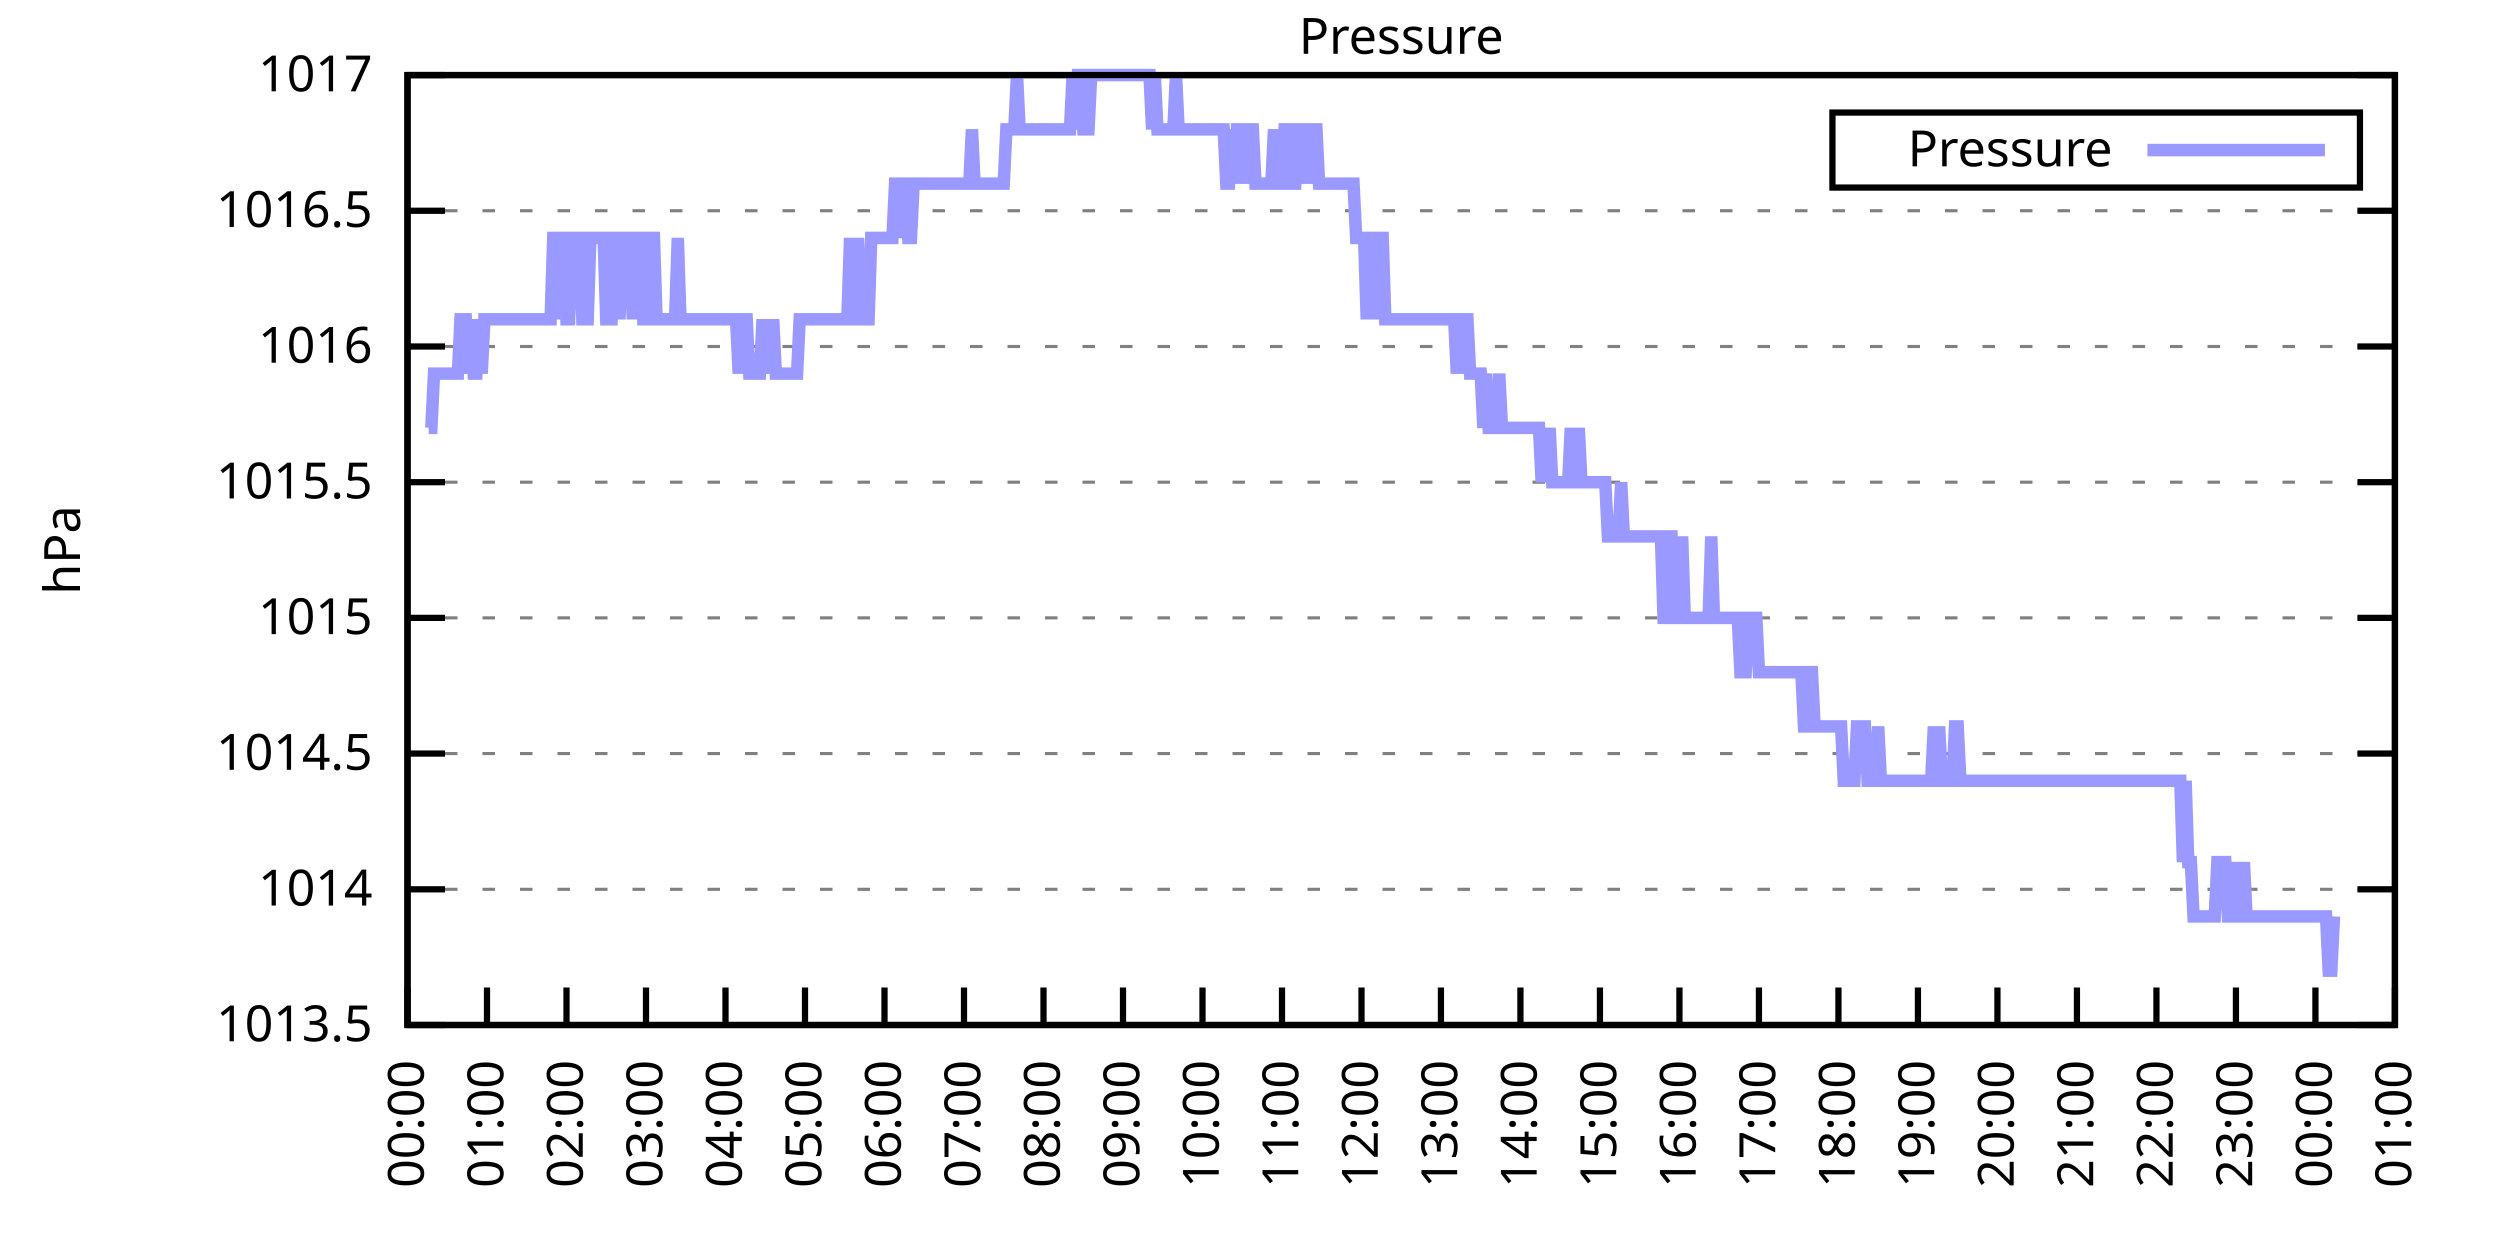
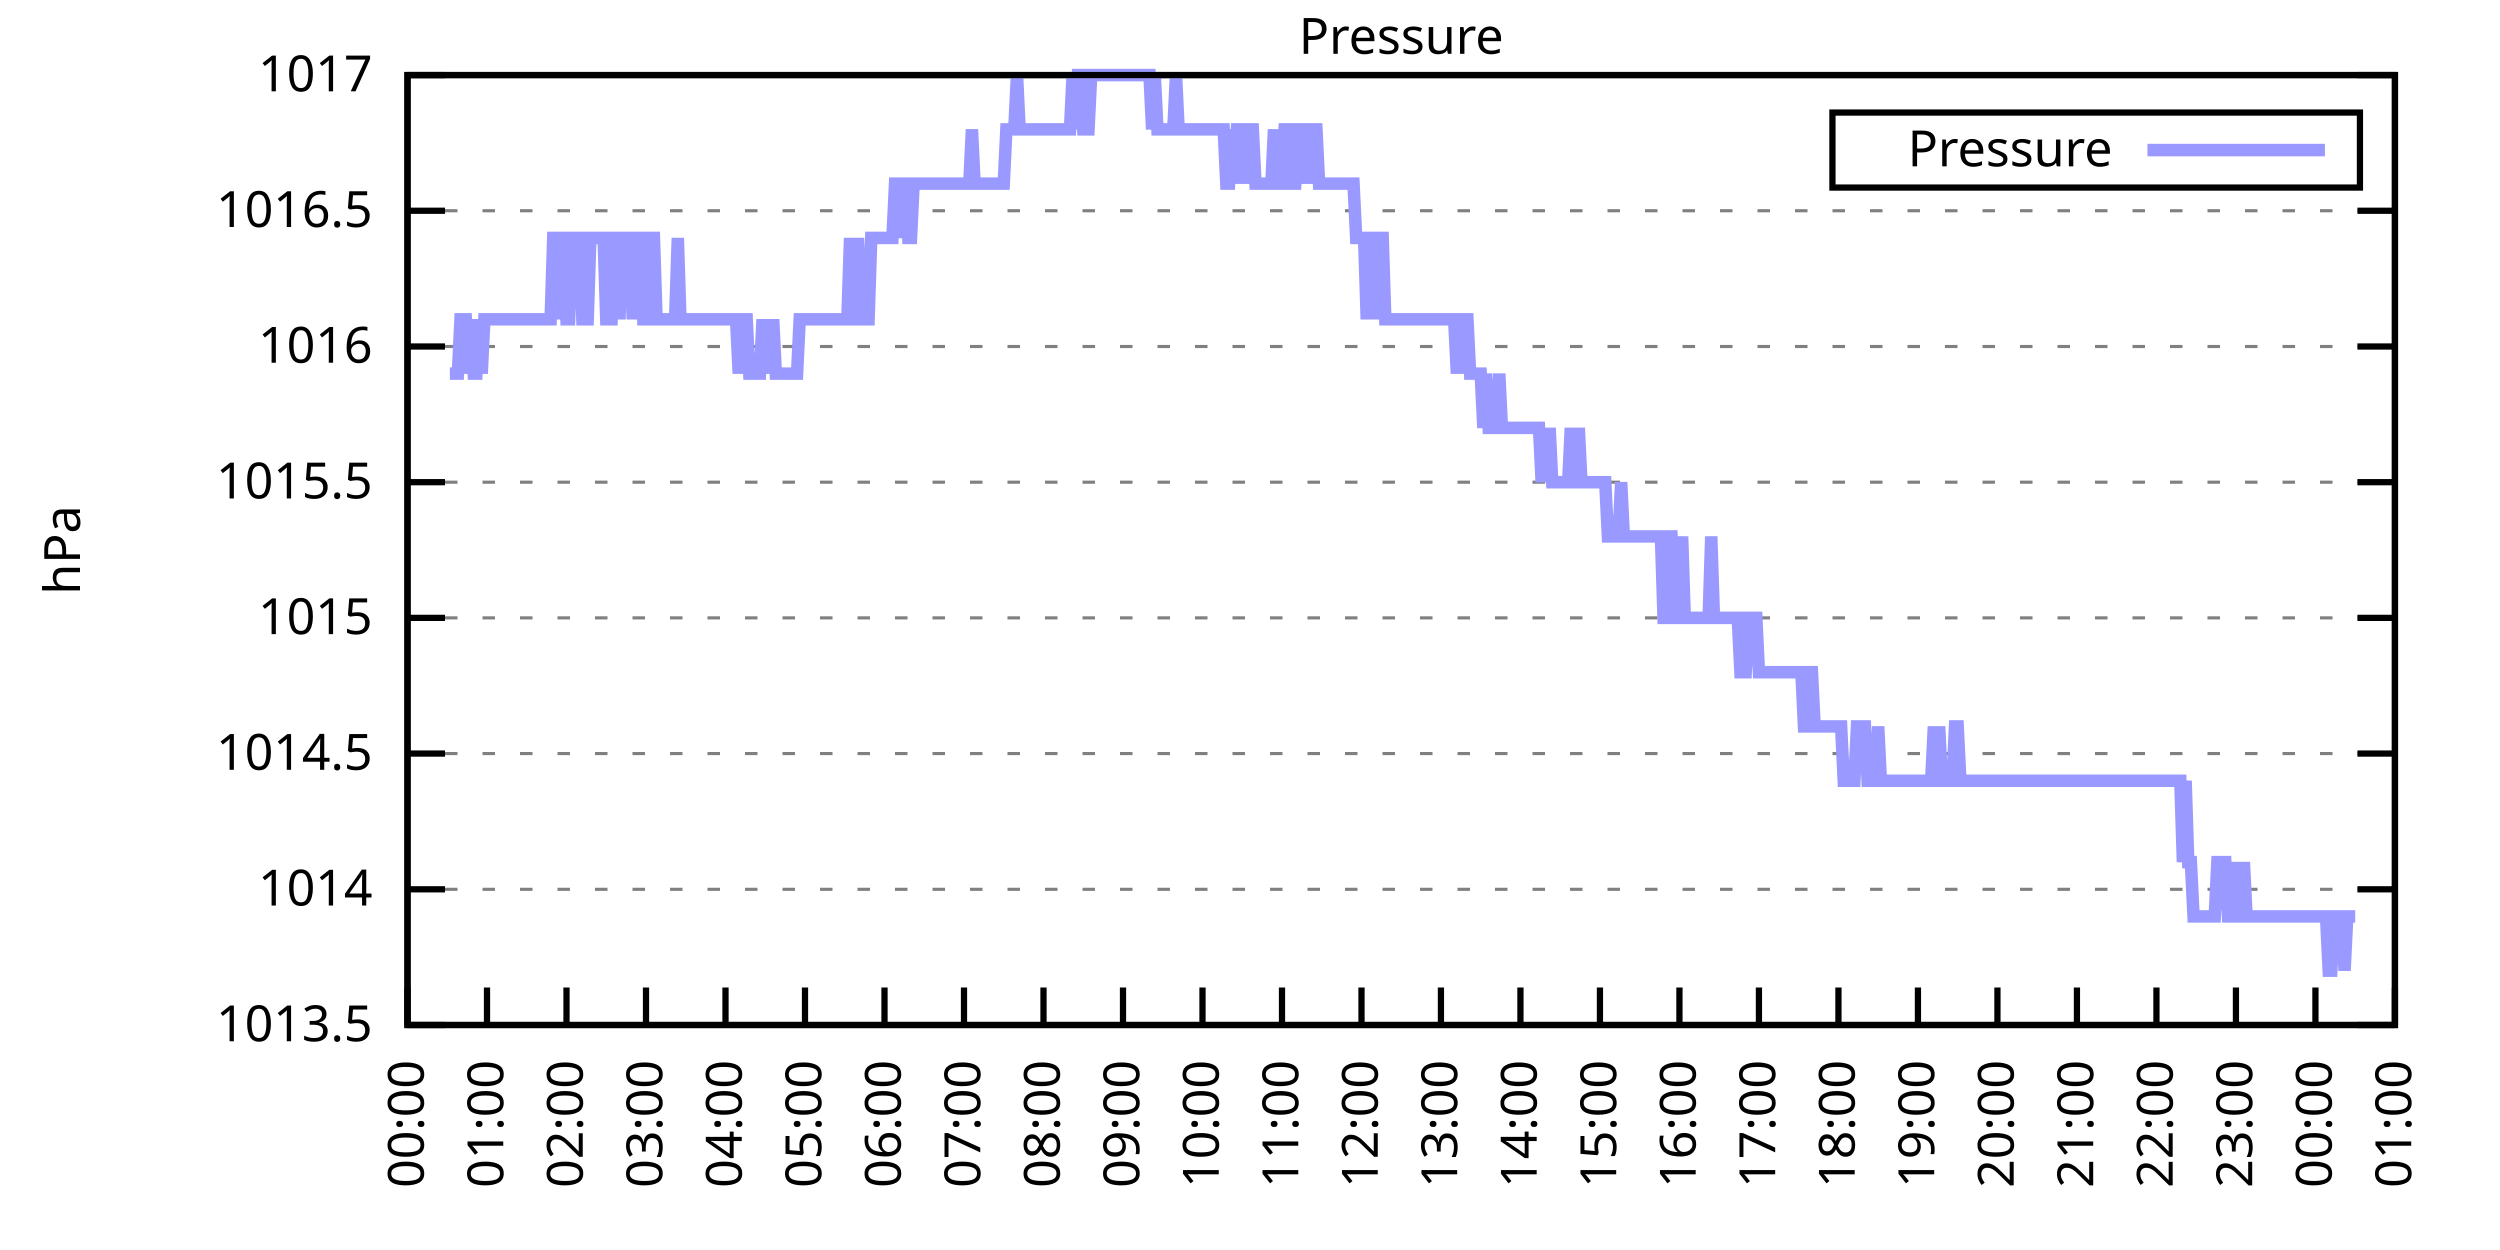
<svg xmlns="http://www.w3.org/2000/svg" xmlns:xlink="http://www.w3.org/1999/xlink" width="400" height="200" viewBox="0 0 400 200">
  <g id="gnuplot_canvas">
    <rect x="0" y="0" width="400" height="200" fill="none" />
    <defs>
      <circle id="gpDot" r="0.5" stroke-width="0.5" stroke="currentColor" />
      <path id="gpPt0" stroke-width="0.333" stroke="currentColor" d="M-1,0 h2 M0,-1 v2" />
      <path id="gpPt1" stroke-width="0.333" stroke="currentColor" d="M-1,-1 L1,1 M1,-1 L-1,1" />
      <path id="gpPt2" stroke-width="0.333" stroke="currentColor" d="M-1,0 L1,0 M0,-1 L0,1 M-1,-1 L1,1 M-1,1 L1,-1" />
      <rect id="gpPt3" stroke-width="0.333" stroke="currentColor" x="-1" y="-1" width="2" height="2" />
      <rect id="gpPt4" stroke-width="0.333" stroke="currentColor" fill="currentColor" x="-1" y="-1" width="2" height="2" />
      <circle id="gpPt5" stroke-width="0.333" stroke="currentColor" cx="0" cy="0" r="1" />
      <use xlink:href="#gpPt5" id="gpPt6" fill="currentColor" stroke="none" />
      <path id="gpPt7" stroke-width="0.333" stroke="currentColor" d="M0,-1.33 L-1.33,0.67 L1.33,0.67 z" />
      <use xlink:href="#gpPt7" id="gpPt8" fill="currentColor" stroke="none" />
      <use xlink:href="#gpPt7" id="gpPt9" stroke="currentColor" transform="rotate(180)" />
      <use xlink:href="#gpPt9" id="gpPt10" fill="currentColor" stroke="none" />
      <use xlink:href="#gpPt3" id="gpPt11" stroke="currentColor" transform="rotate(45)" />
      <use xlink:href="#gpPt11" id="gpPt12" fill="currentColor" stroke="none" />
      <path id="gpPt13" stroke-width="0.333" stroke="currentColor" d="M0,1.330 L1.265,0.411 L0.782,-1.067 L-0.782,-1.076 L-1.265,0.411 z" />
      <use xlink:href="#gpPt13" id="gpPt14" fill="currentColor" stroke="none" />
      <filter id="textbox" filterUnits="objectBoundingBox" x="0" y="0" height="1" width="1">
        <feFlood flood-color="white" flood-opacity="1" result="bgnd" />
        <feComposite in="SourceGraphic" in2="bgnd" operator="atop" />
      </filter>
      <filter id="greybox" filterUnits="objectBoundingBox" x="0" y="0" height="1" width="1">
        <feFlood flood-color="lightgrey" flood-opacity="1" result="grey" />
        <feComposite in="SourceGraphic" in2="grey" operator="atop" />
      </filter>
    </defs>
    <g fill="none" color="white" stroke="currentColor" stroke-width="1.00" stroke-linecap="butt" stroke-linejoin="miter">
</g>
    <g fill="none" color="black" stroke="currentColor" stroke-width="1.00" stroke-linecap="butt" stroke-linejoin="miter">
      <g stroke="none" shape-rendering="crispEdges">
        <polygon fill="rgb(255, 255, 255)" points="65.20,164.00 383.18,164.00 383.18,12.02 65.20,12.02 " />
      </g>
    </g>
    <g fill="none" color="black" stroke="currentColor" stroke-width="1.00" stroke-linecap="butt" stroke-linejoin="miter">
</g>
    <g fill="none" color="black" stroke="black" stroke-width="0.50" stroke-linecap="butt" stroke-linejoin="miter">
</g>
    <g fill="none" color="gray" stroke="currentColor" stroke-width="0.50" stroke-linecap="butt" stroke-linejoin="miter">
      <path stroke="gray" stroke-dasharray="2,4" class="gridline" d="M65.20,164.00 L383.19,164.00  " />
    </g>
    <g fill="none" color="gray" stroke="gray" stroke-width="1.00" stroke-linecap="butt" stroke-linejoin="miter">
</g>
    <g fill="none" color="black" stroke="currentColor" stroke-width="1.00" stroke-linecap="butt" stroke-linejoin="miter">
      <path stroke="black" d="M65.20,164.00 L71.20,164.00 M383.19,164.00 L377.19,164.00  " />
      <g transform="translate(59.60,166.60)" stroke="none" fill="black" font-family="Sans" font-size="8.00" text-anchor="end">
        <text>
          <tspan font-family="Sans"> 1013.5</tspan>
        </text>
      </g>
    </g>
    <g fill="none" color="black" stroke="currentColor" stroke-width="1.00" stroke-linecap="butt" stroke-linejoin="miter">
</g>
    <g fill="none" color="black" stroke="black" stroke-width="0.50" stroke-linecap="butt" stroke-linejoin="miter">
</g>
    <g fill="none" color="gray" stroke="currentColor" stroke-width="0.50" stroke-linecap="butt" stroke-linejoin="miter">
      <path stroke="gray" stroke-dasharray="2,4" class="gridline" d="M65.20,142.29 L383.19,142.29  " />
    </g>
    <g fill="none" color="gray" stroke="gray" stroke-width="1.00" stroke-linecap="butt" stroke-linejoin="miter">
</g>
    <g fill="none" color="black" stroke="currentColor" stroke-width="1.00" stroke-linecap="butt" stroke-linejoin="miter">
      <path stroke="black" d="M65.20,142.29 L71.20,142.29 M383.19,142.29 L377.19,142.29  " />
      <g transform="translate(59.60,144.89)" stroke="none" fill="black" font-family="Sans" font-size="8.00" text-anchor="end">
        <text>
          <tspan font-family="Sans"> 1014</tspan>
        </text>
      </g>
    </g>
    <g fill="none" color="black" stroke="currentColor" stroke-width="1.00" stroke-linecap="butt" stroke-linejoin="miter">
</g>
    <g fill="none" color="black" stroke="black" stroke-width="0.50" stroke-linecap="butt" stroke-linejoin="miter">
</g>
    <g fill="none" color="gray" stroke="currentColor" stroke-width="0.50" stroke-linecap="butt" stroke-linejoin="miter">
      <path stroke="gray" stroke-dasharray="2,4" class="gridline" d="M65.20,120.57 L383.19,120.57  " />
    </g>
    <g fill="none" color="gray" stroke="gray" stroke-width="1.00" stroke-linecap="butt" stroke-linejoin="miter">
</g>
    <g fill="none" color="black" stroke="currentColor" stroke-width="1.00" stroke-linecap="butt" stroke-linejoin="miter">
      <path stroke="black" d="M65.20,120.57 L71.20,120.57 M383.19,120.57 L377.19,120.57  " />
      <g transform="translate(59.60,123.17)" stroke="none" fill="black" font-family="Sans" font-size="8.00" text-anchor="end">
        <text>
          <tspan font-family="Sans"> 1014.5</tspan>
        </text>
      </g>
    </g>
    <g fill="none" color="black" stroke="currentColor" stroke-width="1.00" stroke-linecap="butt" stroke-linejoin="miter">
</g>
    <g fill="none" color="black" stroke="black" stroke-width="0.50" stroke-linecap="butt" stroke-linejoin="miter">
</g>
    <g fill="none" color="gray" stroke="currentColor" stroke-width="0.50" stroke-linecap="butt" stroke-linejoin="miter">
      <path stroke="gray" stroke-dasharray="2,4" class="gridline" d="M65.20,98.86 L383.19,98.86  " />
    </g>
    <g fill="none" color="gray" stroke="gray" stroke-width="1.00" stroke-linecap="butt" stroke-linejoin="miter">
</g>
    <g fill="none" color="black" stroke="currentColor" stroke-width="1.00" stroke-linecap="butt" stroke-linejoin="miter">
      <path stroke="black" d="M65.20,98.86 L71.20,98.86 M383.19,98.86 L377.19,98.86  " />
      <g transform="translate(59.60,101.46)" stroke="none" fill="black" font-family="Sans" font-size="8.00" text-anchor="end">
        <text>
          <tspan font-family="Sans"> 1015</tspan>
        </text>
      </g>
    </g>
    <g fill="none" color="black" stroke="currentColor" stroke-width="1.00" stroke-linecap="butt" stroke-linejoin="miter">
</g>
    <g fill="none" color="black" stroke="black" stroke-width="0.50" stroke-linecap="butt" stroke-linejoin="miter">
</g>
    <g fill="none" color="gray" stroke="currentColor" stroke-width="0.50" stroke-linecap="butt" stroke-linejoin="miter">
      <path stroke="gray" stroke-dasharray="2,4" class="gridline" d="M65.20,77.15 L383.19,77.15  " />
    </g>
    <g fill="none" color="gray" stroke="gray" stroke-width="1.00" stroke-linecap="butt" stroke-linejoin="miter">
</g>
    <g fill="none" color="black" stroke="currentColor" stroke-width="1.00" stroke-linecap="butt" stroke-linejoin="miter">
      <path stroke="black" d="M65.20,77.15 L71.20,77.15 M383.19,77.15 L377.19,77.15  " />
      <g transform="translate(59.60,79.75)" stroke="none" fill="black" font-family="Sans" font-size="8.00" text-anchor="end">
        <text>
          <tspan font-family="Sans"> 1015.5</tspan>
        </text>
      </g>
    </g>
    <g fill="none" color="black" stroke="currentColor" stroke-width="1.00" stroke-linecap="butt" stroke-linejoin="miter">
</g>
    <g fill="none" color="black" stroke="black" stroke-width="0.50" stroke-linecap="butt" stroke-linejoin="miter">
</g>
    <g fill="none" color="gray" stroke="currentColor" stroke-width="0.50" stroke-linecap="butt" stroke-linejoin="miter">
      <path stroke="gray" stroke-dasharray="2,4" class="gridline" d="M65.20,55.44 L383.19,55.44  " />
    </g>
    <g fill="none" color="gray" stroke="gray" stroke-width="1.00" stroke-linecap="butt" stroke-linejoin="miter">
</g>
    <g fill="none" color="black" stroke="currentColor" stroke-width="1.00" stroke-linecap="butt" stroke-linejoin="miter">
      <path stroke="black" d="M65.20,55.44 L71.20,55.44 M383.19,55.44 L377.19,55.44  " />
      <g transform="translate(59.60,58.04)" stroke="none" fill="black" font-family="Sans" font-size="8.00" text-anchor="end">
        <text>
          <tspan font-family="Sans"> 1016</tspan>
        </text>
      </g>
    </g>
    <g fill="none" color="black" stroke="currentColor" stroke-width="1.00" stroke-linecap="butt" stroke-linejoin="miter">
</g>
    <g fill="none" color="black" stroke="black" stroke-width="0.50" stroke-linecap="butt" stroke-linejoin="miter">
</g>
    <g fill="none" color="gray" stroke="currentColor" stroke-width="0.50" stroke-linecap="butt" stroke-linejoin="miter">
      <path stroke="gray" stroke-dasharray="2,4" class="gridline" d="M65.20,33.72 L383.19,33.72  " />
    </g>
    <g fill="none" color="gray" stroke="gray" stroke-width="1.00" stroke-linecap="butt" stroke-linejoin="miter">
</g>
    <g fill="none" color="black" stroke="currentColor" stroke-width="1.00" stroke-linecap="butt" stroke-linejoin="miter">
      <path stroke="black" d="M65.20,33.72 L71.20,33.72 M383.19,33.72 L377.19,33.72  " />
      <g transform="translate(59.60,36.32)" stroke="none" fill="black" font-family="Sans" font-size="8.00" text-anchor="end">
        <text>
          <tspan font-family="Sans"> 1016.5</tspan>
        </text>
      </g>
    </g>
    <g fill="none" color="black" stroke="currentColor" stroke-width="1.00" stroke-linecap="butt" stroke-linejoin="miter">
</g>
    <g fill="none" color="black" stroke="black" stroke-width="0.50" stroke-linecap="butt" stroke-linejoin="miter">
</g>
    <g fill="none" color="gray" stroke="currentColor" stroke-width="0.50" stroke-linecap="butt" stroke-linejoin="miter">
      <path stroke="gray" stroke-dasharray="2,4" class="gridline" d="M65.20,12.01 L383.19,12.01  " />
    </g>
    <g fill="none" color="gray" stroke="gray" stroke-width="1.00" stroke-linecap="butt" stroke-linejoin="miter">
</g>
    <g fill="none" color="black" stroke="currentColor" stroke-width="1.00" stroke-linecap="butt" stroke-linejoin="miter">
      <path stroke="black" d="M65.20,12.01 L71.20,12.01 M383.19,12.01 L377.19,12.01  " />
      <g transform="translate(59.60,14.61)" stroke="none" fill="black" font-family="Sans" font-size="8.00" text-anchor="end">
        <text>
          <tspan font-family="Sans"> 1017</tspan>
        </text>
      </g>
    </g>
    <g fill="none" color="black" stroke="currentColor" stroke-width="1.00" stroke-linecap="butt" stroke-linejoin="miter">
      <path stroke="black" d="M65.20,164.00 L65.20,158.00  " />
      <g transform="translate(67.80,169.60) rotate(270.00)" stroke="none" fill="black" font-family="Sans" font-size="8.00" text-anchor="end">
        <text>
          <tspan font-family="Sans">00:00</tspan>
        </text>
      </g>
    </g>
    <g fill="none" color="black" stroke="currentColor" stroke-width="1.00" stroke-linecap="butt" stroke-linejoin="miter">
      <path stroke="black" d="M77.92,164.00 L77.92,158.00  " />
      <g transform="translate(80.52,169.60) rotate(270.00)" stroke="none" fill="black" font-family="Sans" font-size="8.00" text-anchor="end">
        <text>
          <tspan font-family="Sans">01:00</tspan>
        </text>
      </g>
    </g>
    <g fill="none" color="black" stroke="currentColor" stroke-width="1.00" stroke-linecap="butt" stroke-linejoin="miter">
      <path stroke="black" d="M90.64,164.00 L90.64,158.00  " />
      <g transform="translate(93.24,169.60) rotate(270.00)" stroke="none" fill="black" font-family="Sans" font-size="8.00" text-anchor="end">
        <text>
          <tspan font-family="Sans">02:00</tspan>
        </text>
      </g>
    </g>
    <g fill="none" color="black" stroke="currentColor" stroke-width="1.00" stroke-linecap="butt" stroke-linejoin="miter">
      <path stroke="black" d="M103.36,164.00 L103.36,158.00  " />
      <g transform="translate(105.96,169.60) rotate(270.00)" stroke="none" fill="black" font-family="Sans" font-size="8.00" text-anchor="end">
        <text>
          <tspan font-family="Sans">03:00</tspan>
        </text>
      </g>
    </g>
    <g fill="none" color="black" stroke="currentColor" stroke-width="1.00" stroke-linecap="butt" stroke-linejoin="miter">
      <path stroke="black" d="M116.08,164.00 L116.08,158.00  " />
      <g transform="translate(118.68,169.60) rotate(270.00)" stroke="none" fill="black" font-family="Sans" font-size="8.00" text-anchor="end">
        <text>
          <tspan font-family="Sans">04:00</tspan>
        </text>
      </g>
    </g>
    <g fill="none" color="black" stroke="currentColor" stroke-width="1.00" stroke-linecap="butt" stroke-linejoin="miter">
      <path stroke="black" d="M128.80,164.00 L128.80,158.00  " />
      <g transform="translate(131.40,169.60) rotate(270.00)" stroke="none" fill="black" font-family="Sans" font-size="8.00" text-anchor="end">
        <text>
          <tspan font-family="Sans">05:00</tspan>
        </text>
      </g>
    </g>
    <g fill="none" color="black" stroke="currentColor" stroke-width="1.00" stroke-linecap="butt" stroke-linejoin="miter">
      <path stroke="black" d="M141.52,164.00 L141.52,158.00  " />
      <g transform="translate(144.12,169.60) rotate(270.00)" stroke="none" fill="black" font-family="Sans" font-size="8.00" text-anchor="end">
        <text>
          <tspan font-family="Sans">06:00</tspan>
        </text>
      </g>
    </g>
    <g fill="none" color="black" stroke="currentColor" stroke-width="1.00" stroke-linecap="butt" stroke-linejoin="miter">
      <path stroke="black" d="M154.24,164.00 L154.24,158.00  " />
      <g transform="translate(156.84,169.60) rotate(270.00)" stroke="none" fill="black" font-family="Sans" font-size="8.00" text-anchor="end">
        <text>
          <tspan font-family="Sans">07:00</tspan>
        </text>
      </g>
    </g>
    <g fill="none" color="black" stroke="currentColor" stroke-width="1.00" stroke-linecap="butt" stroke-linejoin="miter">
      <path stroke="black" d="M166.96,164.00 L166.96,158.00  " />
      <g transform="translate(169.56,169.60) rotate(270.00)" stroke="none" fill="black" font-family="Sans" font-size="8.00" text-anchor="end">
        <text>
          <tspan font-family="Sans">08:00</tspan>
        </text>
      </g>
    </g>
    <g fill="none" color="black" stroke="currentColor" stroke-width="1.00" stroke-linecap="butt" stroke-linejoin="miter">
      <path stroke="black" d="M179.68,164.00 L179.68,158.00  " />
      <g transform="translate(182.28,169.60) rotate(270.00)" stroke="none" fill="black" font-family="Sans" font-size="8.00" text-anchor="end">
        <text>
          <tspan font-family="Sans">09:00</tspan>
        </text>
      </g>
    </g>
    <g fill="none" color="black" stroke="currentColor" stroke-width="1.00" stroke-linecap="butt" stroke-linejoin="miter">
      <path stroke="black" d="M192.40,164.00 L192.40,158.00  " />
      <g transform="translate(195.00,169.60) rotate(270.00)" stroke="none" fill="black" font-family="Sans" font-size="8.00" text-anchor="end">
        <text>
          <tspan font-family="Sans">10:00</tspan>
        </text>
      </g>
    </g>
    <g fill="none" color="black" stroke="currentColor" stroke-width="1.00" stroke-linecap="butt" stroke-linejoin="miter">
      <path stroke="black" d="M205.12,164.00 L205.12,158.00  " />
      <g transform="translate(207.72,169.60) rotate(270.00)" stroke="none" fill="black" font-family="Sans" font-size="8.00" text-anchor="end">
        <text>
          <tspan font-family="Sans">11:00</tspan>
        </text>
      </g>
    </g>
    <g fill="none" color="black" stroke="currentColor" stroke-width="1.00" stroke-linecap="butt" stroke-linejoin="miter">
      <path stroke="black" d="M217.84,164.00 L217.84,158.00  " />
      <g transform="translate(220.44,169.60) rotate(270.00)" stroke="none" fill="black" font-family="Sans" font-size="8.00" text-anchor="end">
        <text>
          <tspan font-family="Sans">12:00</tspan>
        </text>
      </g>
    </g>
    <g fill="none" color="black" stroke="currentColor" stroke-width="1.00" stroke-linecap="butt" stroke-linejoin="miter">
      <path stroke="black" d="M230.55,164.00 L230.55,158.00  " />
      <g transform="translate(233.15,169.60) rotate(270.00)" stroke="none" fill="black" font-family="Sans" font-size="8.00" text-anchor="end">
        <text>
          <tspan font-family="Sans">13:00</tspan>
        </text>
      </g>
    </g>
    <g fill="none" color="black" stroke="currentColor" stroke-width="1.00" stroke-linecap="butt" stroke-linejoin="miter">
      <path stroke="black" d="M243.27,164.00 L243.27,158.00  " />
      <g transform="translate(245.87,169.60) rotate(270.00)" stroke="none" fill="black" font-family="Sans" font-size="8.00" text-anchor="end">
        <text>
          <tspan font-family="Sans">14:00</tspan>
        </text>
      </g>
    </g>
    <g fill="none" color="black" stroke="currentColor" stroke-width="1.00" stroke-linecap="butt" stroke-linejoin="miter">
      <path stroke="black" d="M255.99,164.00 L255.99,158.00  " />
      <g transform="translate(258.59,169.60) rotate(270.00)" stroke="none" fill="black" font-family="Sans" font-size="8.00" text-anchor="end">
        <text>
          <tspan font-family="Sans">15:00</tspan>
        </text>
      </g>
    </g>
    <g fill="none" color="black" stroke="currentColor" stroke-width="1.00" stroke-linecap="butt" stroke-linejoin="miter">
      <path stroke="black" d="M268.71,164.00 L268.71,158.00  " />
      <g transform="translate(271.31,169.60) rotate(270.00)" stroke="none" fill="black" font-family="Sans" font-size="8.00" text-anchor="end">
        <text>
          <tspan font-family="Sans">16:00</tspan>
        </text>
      </g>
    </g>
    <g fill="none" color="black" stroke="currentColor" stroke-width="1.00" stroke-linecap="butt" stroke-linejoin="miter">
      <path stroke="black" d="M281.43,164.00 L281.43,158.00  " />
      <g transform="translate(284.03,169.60) rotate(270.00)" stroke="none" fill="black" font-family="Sans" font-size="8.00" text-anchor="end">
        <text>
          <tspan font-family="Sans">17:00</tspan>
        </text>
      </g>
    </g>
    <g fill="none" color="black" stroke="currentColor" stroke-width="1.00" stroke-linecap="butt" stroke-linejoin="miter">
      <path stroke="black" d="M294.15,164.00 L294.15,158.00  " />
      <g transform="translate(296.75,169.60) rotate(270.00)" stroke="none" fill="black" font-family="Sans" font-size="8.00" text-anchor="end">
        <text>
          <tspan font-family="Sans">18:00</tspan>
        </text>
      </g>
    </g>
    <g fill="none" color="black" stroke="currentColor" stroke-width="1.00" stroke-linecap="butt" stroke-linejoin="miter">
      <path stroke="black" d="M306.87,164.00 L306.87,158.00  " />
      <g transform="translate(309.47,169.60) rotate(270.00)" stroke="none" fill="black" font-family="Sans" font-size="8.00" text-anchor="end">
        <text>
          <tspan font-family="Sans">19:00</tspan>
        </text>
      </g>
    </g>
    <g fill="none" color="black" stroke="currentColor" stroke-width="1.00" stroke-linecap="butt" stroke-linejoin="miter">
      <path stroke="black" d="M319.59,164.00 L319.59,158.00  " />
      <g transform="translate(322.19,169.60) rotate(270.00)" stroke="none" fill="black" font-family="Sans" font-size="8.00" text-anchor="end">
        <text>
          <tspan font-family="Sans">20:00</tspan>
        </text>
      </g>
    </g>
    <g fill="none" color="black" stroke="currentColor" stroke-width="1.00" stroke-linecap="butt" stroke-linejoin="miter">
      <path stroke="black" d="M332.31,164.00 L332.31,158.00  " />
      <g transform="translate(334.91,169.60) rotate(270.00)" stroke="none" fill="black" font-family="Sans" font-size="8.00" text-anchor="end">
        <text>
          <tspan font-family="Sans">21:00</tspan>
        </text>
      </g>
    </g>
    <g fill="none" color="black" stroke="currentColor" stroke-width="1.00" stroke-linecap="butt" stroke-linejoin="miter">
      <path stroke="black" d="M345.03,164.00 L345.03,158.00  " />
      <g transform="translate(347.63,169.60) rotate(270.00)" stroke="none" fill="black" font-family="Sans" font-size="8.00" text-anchor="end">
        <text>
          <tspan font-family="Sans">22:00</tspan>
        </text>
      </g>
    </g>
    <g fill="none" color="black" stroke="currentColor" stroke-width="1.00" stroke-linecap="butt" stroke-linejoin="miter">
      <path stroke="black" d="M357.75,164.00 L357.75,158.00  " />
      <g transform="translate(360.35,169.60) rotate(270.00)" stroke="none" fill="black" font-family="Sans" font-size="8.00" text-anchor="end">
        <text>
          <tspan font-family="Sans">23:00</tspan>
        </text>
      </g>
    </g>
    <g fill="none" color="black" stroke="currentColor" stroke-width="1.00" stroke-linecap="butt" stroke-linejoin="miter">
      <path stroke="black" d="M370.47,164.00 L370.47,158.00  " />
      <g transform="translate(373.07,169.60) rotate(270.00)" stroke="none" fill="black" font-family="Sans" font-size="8.00" text-anchor="end">
        <text>
          <tspan font-family="Sans">00:00</tspan>
        </text>
      </g>
    </g>
    <g fill="none" color="black" stroke="currentColor" stroke-width="1.00" stroke-linecap="butt" stroke-linejoin="miter">
      <path stroke="black" d="M383.19,164.00 L383.19,158.00  " />
      <g transform="translate(385.79,169.60) rotate(270.00)" stroke="none" fill="black" font-family="Sans" font-size="8.00" text-anchor="end">
        <text>
          <tspan font-family="Sans">01:00</tspan>
        </text>
      </g>
    </g>
    <g fill="none" color="black" stroke="currentColor" stroke-width="1.00" stroke-linecap="butt" stroke-linejoin="miter">
</g>
    <g fill="none" color="black" stroke="currentColor" stroke-width="1.00" stroke-linecap="butt" stroke-linejoin="miter">
      <path stroke="black" d="M65.20,12.01 L65.20,164.00 L383.19,164.00 L383.19,12.01 L65.20,12.01 Z  " />
    </g>
    <g fill="none" color="black" stroke="currentColor" stroke-width="1.00" stroke-linecap="butt" stroke-linejoin="miter">
</g>
    <g fill="none" color="black" stroke="currentColor" stroke-width="1.00" stroke-linecap="butt" stroke-linejoin="miter">
      <path stroke="black" d="M293.19,30.01 L293.19,18.01 L377.59,18.01 L377.59,30.01 L293.19,30.01 Z  " />
    </g>
    <g id="Pressure_plot_1">
      <g fill="none" color="white" stroke="black" stroke-width="2.00" stroke-linecap="butt" stroke-linejoin="miter">
</g>
      <g fill="none" color="black" stroke="currentColor" stroke-width="2.00" stroke-linecap="butt" stroke-linejoin="miter">
        <g transform="translate(337.99,26.61)" stroke="none" fill="black" font-family="Sans" font-size="8.00" text-anchor="end">
          <text>
            <tspan font-family="Sans">Pressure</tspan>
          </text>
        </g>
      </g>
      <g fill="none" color="black" stroke="currentColor" stroke-width="2.00" stroke-linecap="butt" stroke-linejoin="miter">
-         <path stroke="rgb(153, 153, 255)" d="M343.59,24.01 L371.99,24.01 M68.59,68.46 L69.02,68.46 L69.44,59.78 L69.86,59.78 L70.29,59.78 L70.71,59.78   L71.14,59.78 L71.56,59.78 L71.98,59.78 L72.41,59.78 L72.83,59.78 L73.26,59.78 L73.68,51.09 L74.10,51.09   L74.53,51.09 L74.95,59.78 L75.38,51.09 L75.80,59.78 L76.22,59.78 L76.65,51.09 L77.07,59.78 L77.50,51.09   L77.92,51.09 L78.34,51.09 L78.77,51.09 L79.19,51.09 L79.62,51.09 L80.04,51.09 L80.46,51.09 L80.89,51.09   L81.31,51.09 L81.74,51.09 L82.16,51.09 L82.58,51.09 L83.01,51.09 L83.43,51.09 L83.86,51.09 L84.28,51.09   L84.70,51.09 L85.13,51.09 L85.55,51.09 L85.98,51.09 L86.40,51.09 L86.82,51.09 L87.25,51.09 L87.67,51.09   L88.10,51.09 L88.52,38.07 L88.94,38.07 L89.37,51.09 L89.79,38.07 L90.22,38.07 L90.64,51.09 L91.06,51.09   L91.49,38.07 L91.91,38.07 L92.34,38.07 L92.76,38.07 L93.18,51.09 L93.61,51.09 L94.03,51.09 L94.46,38.07   L94.88,38.07 L95.30,38.07 L95.73,38.07 L96.15,38.07 L96.58,38.07 L97.00,51.09 L97.42,51.09 L97.85,51.09   L98.27,38.07 L98.69,38.07 L99.12,51.09 L99.54,38.07 L99.97,38.07 L100.39,38.07 L100.81,38.07 L101.24,51.09   L101.66,38.07 L102.09,38.07 L102.51,38.07 L102.93,51.09 L103.36,51.09 L103.78,38.07 L104.21,38.07 L104.63,38.07   L105.05,51.09 L105.48,51.09 L105.90,51.09 L106.33,51.09 L106.75,51.09 L107.17,51.09 L107.60,51.09 L108.02,51.09   L108.45,38.07 L108.87,51.09 L109.29,51.09 L109.72,51.09 L110.14,51.09 L110.57,51.09 L110.99,51.09 L111.41,51.09   L111.84,51.09 L112.26,51.09 L112.69,51.09 L113.11,51.09 L113.53,51.09 L113.96,51.09 L114.38,51.09 L114.81,51.09   L115.23,51.09 L115.65,51.09 L116.08,51.09 L116.50,51.09 L116.93,51.09 L117.35,51.09 L117.77,51.09 L118.20,59.78   L118.62,51.09 L119.05,51.09 L119.47,51.09 L119.89,59.78 L120.32,59.78 L120.74,59.78 L121.17,59.78 L121.59,59.78   L122.01,51.09 L122.44,59.78 L122.86,51.09 L123.29,59.78 L123.71,51.09 L124.13,59.78 L124.56,59.78 L124.98,59.78   L125.41,59.78 L125.83,59.78 L126.25,59.78 L126.68,59.78 L127.10,59.78 L127.53,59.78 L127.95,51.09 L128.37,51.09   L128.80,51.09 L129.22,51.09 L129.65,51.09 L130.07,51.09 L130.49,51.09 L130.92,51.09 L131.34,51.09 L131.77,51.09   L132.19,51.09 L132.61,51.09 L133.04,51.09 L133.46,51.09 L133.89,51.09 L134.31,51.09 L134.73,51.09 L135.16,51.09   L135.58,51.09 L136.01,38.07 L136.43,51.09 L136.85,51.09 L137.28,38.07 L137.70,51.09 L138.13,51.09 L138.55,51.09   L138.97,51.09 L139.40,38.07 L139.82,38.07 L140.25,38.07 L140.67,38.07 L141.09,38.07 L141.52,38.07 L141.94,38.07   L142.37,38.07 L142.79,38.07 L143.21,29.38 L143.64,29.38 L144.06,38.07 L144.49,29.38 L144.91,29.38 L145.33,38.07   L145.76,38.07 L146.18,29.38 L146.61,29.38 L147.03,29.38 L147.45,29.38 L147.88,29.38 L148.30,29.38 L148.73,29.38   L149.15,29.38 L149.57,29.38 L150.00,29.38 L150.42,29.38 L150.85,29.38 L151.27,29.38 L151.69,29.38 L152.12,29.38   L152.54,29.38 L152.97,29.38 L153.39,29.38 L153.81,29.38 L154.24,29.38 L154.66,29.38 L155.09,29.38 L155.51,20.70   L155.93,29.38 L156.36,29.38 L156.78,29.38 L157.21,29.38 L157.63,29.38 L158.05,29.38 L158.48,29.38 L158.90,29.38   L159.33,29.38 L159.75,29.38 L160.17,29.38 L160.60,29.38 L161.02,20.70 L161.44,20.70 L161.87,20.70 L162.29,20.70   L162.72,12.01 L163.14,20.70 L163.56,20.70 L163.99,20.70 L164.41,20.70 L164.84,20.70 L165.26,20.70 L165.68,20.70   L166.11,20.70 L166.53,20.70 L166.96,20.70 L167.38,20.70 L167.80,20.70 L168.23,20.70 L168.65,20.70 L169.08,20.70   L169.50,20.70 L169.92,20.70 L170.35,20.70 L170.77,20.70 L171.20,20.70 L171.62,12.01 L172.04,20.70 L172.47,12.01   L172.89,12.01 L173.32,20.70 L173.74,20.70 L174.16,20.70 L174.59,12.01 L175.01,12.01 L175.44,12.01 L175.86,12.01   L176.28,12.01 L176.71,12.01 L177.13,12.01 L177.56,12.01 L177.98,12.01 L178.40,12.01 L178.83,12.01 L179.25,12.01   L179.68,12.01 L180.10,12.01 L180.52,12.01 L180.95,12.01 L181.37,12.01 L181.80,12.01 L182.22,12.01 L182.64,12.01   L183.07,12.01 L183.49,12.01 L183.92,12.01 L184.34,20.70 L184.76,12.01 L185.19,20.70 L185.61,20.70 L186.04,20.70   L186.46,20.70 L186.88,20.70 L187.31,20.70 L187.73,20.70 L188.16,12.01 L188.58,20.70 L189.00,20.70 L189.43,20.70   L189.85,20.70 L190.28,20.70 L190.70,20.70 L191.12,20.70 L191.55,20.70 L191.97,20.70 L192.40,20.70 L192.82,20.70   L193.24,20.70 L193.67,20.70 L194.09,20.70 L194.52,20.70 L194.94,20.70 L195.36,20.70 L195.79,20.70 L196.21,29.38   L196.64,29.38 L197.06,20.70 L197.48,29.38 L197.91,20.70 L198.33,20.70 L198.76,29.38 L199.18,20.70 L199.60,29.38   L200.03,20.70 L200.45,20.70 L200.88,29.38 L201.30,29.38 L201.72,29.38 L202.15,29.38 L202.57,29.38 L203.00,29.38   L203.42,29.38 L203.84,20.70 L204.27,29.38 L204.69,29.38 L205.12,29.38 L205.54,20.70 L205.96,20.70 L206.39,20.70   L206.81,29.38 L207.24,29.38 L207.66,20.70 L208.08,20.70 L208.51,20.70 L208.93,29.38 L209.36,20.70 L209.78,29.38   L210.20,20.70 L210.63,20.70 L211.05,29.38 L211.48,29.38 L211.90,29.38 L212.32,29.38 L212.75,29.38 L213.17,29.38   L213.60,29.38 L214.02,29.38 L214.44,29.38 L214.87,29.38 L215.29,29.38 L215.72,29.38 L216.14,29.38 L216.56,29.38   L216.99,38.07 L217.41,38.07 L217.84,38.07 L218.26,38.07 L218.68,51.09 L219.11,38.07 L219.53,38.07 L219.96,51.09   L220.38,38.07 L220.80,38.07 L221.23,38.07 L221.65,51.09 L222.08,51.09 L222.50,51.09 L222.92,51.09 L223.35,51.09   L223.77,51.09 L224.20,51.09 L224.62,51.09 L225.04,51.09 L225.47,51.09 L225.89,51.09 L226.31,51.09 L226.74,51.09   L227.16,51.09 L227.59,51.09 L228.01,51.09 L228.43,51.09 L228.86,51.09 L229.28,51.09 L229.71,51.09 L230.13,51.09   L230.55,51.09 L230.98,51.09 L231.40,51.09 L231.83,51.09 L232.25,51.09 L232.67,51.09 L233.10,59.78 L233.52,51.09   L233.95,59.78 L234.37,51.09 L234.79,51.09 L235.22,59.78 L235.64,59.78 L236.07,59.78 L236.49,59.78 L236.91,59.78   L237.34,68.46 L237.76,59.78 L238.19,68.46 L238.61,68.46 L239.03,68.46 L239.46,68.46 L239.88,59.78 L240.31,68.46   L240.73,68.46 L241.15,68.46 L241.58,68.46 L242.00,68.46 L242.43,68.46 L242.85,68.46 L243.27,68.46 L243.70,68.46   L244.12,68.46 L244.55,68.46 L244.97,68.46 L245.39,68.46 L245.82,68.46 L246.24,68.46 L246.67,77.15 L247.09,68.46   L247.51,77.15 L247.94,68.46 L248.36,77.15 L248.79,77.15 L249.21,77.15 L249.63,77.15 L250.06,77.15 L250.48,77.15   L250.91,77.15 L251.33,68.46 L251.75,77.15 L252.18,77.15 L252.60,68.46 L253.03,77.15 L253.45,77.15 L253.87,77.15   L254.30,77.15 L254.72,77.15 L255.15,77.15 L255.57,77.15 L255.99,77.15 L256.42,77.15 L256.84,77.15 L257.27,85.83   L257.69,85.83 L258.11,85.83 L258.54,85.83 L258.96,85.83 L259.39,77.15 L259.81,85.83 L260.23,85.83 L260.66,85.83   L261.08,85.83 L261.51,85.83 L261.93,85.83 L262.35,85.83 L262.78,85.83 L263.20,85.83 L263.63,85.83 L264.05,85.83   L264.47,85.83 L264.90,85.83 L265.32,85.83 L265.75,85.83 L266.17,98.86 L266.59,98.86 L267.02,85.83 L267.44,85.83   L267.87,98.86 L268.29,98.86 L268.71,98.86 L269.14,85.83 L269.56,98.86 L269.99,98.86 L270.41,98.86 L270.83,98.86   L271.26,98.86 L271.68,98.86 L272.11,98.86 L272.53,98.86 L272.95,98.86 L273.38,98.86 L273.80,85.83 L274.23,98.86   L274.65,98.86 L275.07,98.86 L275.50,98.86 L275.92,98.86 L276.35,98.86 L276.77,98.86 L277.19,98.86 L277.62,98.86   L278.04,98.86 L278.47,107.55 L278.89,107.55 L279.31,107.55 L279.74,98.86 L280.16,98.86 L280.59,98.86 L281.01,98.86   L281.43,107.55 L281.86,107.55 L282.28,107.55 L282.71,107.55 L283.13,107.55 L283.55,107.55 L283.98,107.55 L284.40,107.55   L284.83,107.55 L285.25,107.55 L285.67,107.55 L286.10,107.55 L286.52,107.55 L286.95,107.55 L287.37,107.55 L287.79,107.55   L288.22,107.55 L288.64,116.23 L289.06,116.23 L289.49,107.55 L289.91,107.55 L290.34,116.23 L290.76,116.23 L291.18,116.23   L291.61,116.23 L292.03,116.23 L292.46,116.23 L292.88,116.23 L293.30,116.23 L293.73,116.23 L294.15,116.23 L294.58,116.23   L295.00,124.92 L295.42,124.92 L295.85,124.92 L296.27,124.92 L296.70,124.92 L297.12,116.23 L297.54,116.23 L297.97,116.23   L298.39,116.23 L298.82,124.92 L299.24,124.92 L299.66,124.92 L300.09,124.92 L300.51,116.23 L300.94,124.92 L301.36,124.92   L301.78,124.92 L302.21,124.92 L302.63,124.92 L303.06,124.92 L303.48,124.92 L303.90,124.92 L304.33,124.92 L304.75,124.92   L305.18,124.92 L305.60,124.92 L306.02,124.92 L306.45,124.92 L306.87,124.92 L307.30,124.92 L307.72,124.92 L308.14,124.92   L308.57,124.92 L308.99,124.92 L309.42,116.23 L309.84,124.92 L310.26,116.23 L310.69,124.92 L311.11,124.92 L311.54,124.92   L311.96,124.92 L312.38,124.92 L312.81,116.23 L313.23,116.23 L313.66,124.92 L314.08,124.92 L314.50,124.92 L314.93,124.92   L315.35,124.92 L315.78,124.92 L316.20,124.92 L316.62,124.92 L317.05,124.92 L317.47,124.92 L317.90,124.92 L318.32,124.92   L318.74,124.92 L319.17,124.92 L319.59,124.92 L320.02,124.92 L320.44,124.92 L320.86,124.92 L321.29,124.92 L321.71,124.92   L322.14,124.92 L322.56,124.92 L322.98,124.92 L323.41,124.92 L323.83,124.92 L324.26,124.92 L324.68,124.92 L325.10,124.92   L325.53,124.92 L325.95,124.92 L326.38,124.92 L326.80,124.92 L327.22,124.92 L327.65,124.92 L328.07,124.92 L328.50,124.92   L328.92,124.92 L329.34,124.92 L329.77,124.92 L330.19,124.92 L330.62,124.92 L331.04,124.92 L331.46,124.92 L331.89,124.92   L332.31,124.92 L332.74,124.92 L333.16,124.92 L333.58,124.92 L334.01,124.92 L334.43,124.92 L334.86,124.92 L335.28,124.92   L335.70,124.92 L336.13,124.92 L336.55,124.92 L336.98,124.92 L337.40,124.92 L337.82,124.92 L338.25,124.92 L338.67,124.92   L339.10,124.92 L339.52,124.92 L339.94,124.92 L340.37,124.92 L340.79,124.92 L341.22,124.92 L341.64,124.92 L342.06,124.92   L342.49,124.92 L342.91,124.92 L343.34,124.92 L343.76,124.92 L344.18,124.92 L344.61,124.92 L345.03,124.92 L345.46,124.92   L345.88,124.92 L346.30,124.92 L346.73,124.92 L347.15,124.92 L347.58,124.92 L348.00,124.92 L348.42,124.92 L348.85,124.92   L349.27,137.94 L349.70,124.92 L350.12,137.94 L350.54,137.94 L350.97,146.63 L351.39,146.63 L351.81,146.63 L352.24,146.63   L352.66,146.63 L353.09,146.63 L353.51,146.63 L353.93,146.63 L354.36,146.63 L354.78,137.94 L355.21,137.94 L355.63,137.94   L356.05,137.94 L356.48,146.63 L356.90,146.63 L357.33,146.63 L357.75,137.94 L358.17,146.63 L358.60,146.63 L359.02,137.94   L359.45,146.63 L359.87,146.63 L360.29,146.63 L360.72,146.63 L361.14,146.63 L361.57,146.63 L361.99,146.63 L362.41,146.63   L362.84,146.63 L363.26,146.63 L363.69,146.63 L364.11,146.63 L364.53,146.63 L364.96,146.63 L365.38,146.63 L365.81,146.63   L366.23,146.63 L366.65,146.63 L367.08,146.63 L367.50,146.63 L367.93,146.63 L368.35,146.63 L368.77,146.63 L369.20,146.63   L369.62,146.63 L370.05,146.63 L370.47,146.63 L370.89,146.63 L371.32,146.63 L371.74,146.63 L372.17,146.63 L372.59,155.31   L373.01,155.31 L373.44,146.63  " />
+         <path stroke="rgb(153, 153, 255)" d="M343.59,24.01 L371.99,24.01 M71.98,59.78 L72.41,59.78 L72.83,59.78 L73.26,59.78 L73.68,51.09 L74.10,51.09   L74.53,51.09 L74.95,59.78 L75.38,51.09 L75.80,59.78 L76.22,59.78 L76.65,51.09 L77.07,59.78 L77.50,51.09   L77.92,51.09 L78.34,51.09 L78.77,51.09 L79.19,51.09 L79.62,51.09 L80.04,51.09 L80.46,51.09 L80.89,51.09   L81.31,51.09 L81.74,51.09 L82.16,51.09 L82.58,51.09 L83.01,51.09 L83.43,51.09 L83.86,51.09 L84.28,51.09   L84.70,51.09 L85.13,51.09 L85.55,51.09 L85.98,51.09 L86.40,51.09 L86.82,51.09 L87.25,51.09 L87.67,51.09   L88.10,51.09 L88.52,38.07 L88.94,38.07 L89.37,51.09 L89.79,38.07 L90.22,38.07 L90.64,51.09 L91.06,51.09   L91.49,38.07 L91.91,38.07 L92.34,38.07 L92.76,38.07 L93.18,51.09 L93.61,51.09 L94.03,51.09 L94.46,38.07   L94.88,38.07 L95.30,38.07 L95.73,38.07 L96.15,38.07 L96.58,38.07 L97.00,51.09 L97.42,51.09 L97.85,51.09   L98.27,38.07 L98.69,38.07 L99.12,51.09 L99.54,38.07 L99.97,38.07 L100.39,38.07 L100.81,38.07 L101.24,51.09   L101.66,38.07 L102.09,38.07 L102.51,38.07 L102.93,51.09 L103.36,51.09 L103.78,38.07 L104.21,38.07 L104.63,38.07   L105.05,51.09 L105.48,51.09 L105.90,51.09 L106.33,51.09 L106.75,51.09 L107.17,51.09 L107.60,51.09 L108.02,51.09   L108.45,38.07 L108.87,51.09 L109.29,51.09 L109.72,51.09 L110.14,51.09 L110.57,51.09 L110.99,51.09 L111.41,51.09   L111.84,51.09 L112.26,51.09 L112.69,51.09 L113.11,51.09 L113.53,51.09 L113.96,51.09 L114.38,51.09 L114.81,51.09   L115.23,51.09 L115.65,51.09 L116.08,51.09 L116.50,51.09 L116.93,51.09 L117.35,51.09 L117.77,51.09 L118.20,59.78   L118.62,51.09 L119.05,51.09 L119.47,51.09 L119.89,59.78 L120.32,59.78 L120.74,59.78 L121.17,59.78 L121.59,59.78   L122.01,51.09 L122.44,59.78 L122.86,51.09 L123.29,59.78 L123.71,51.09 L124.13,59.78 L124.56,59.78 L124.98,59.78   L125.41,59.78 L125.83,59.78 L126.25,59.78 L126.68,59.78 L127.10,59.78 L127.53,59.78 L127.95,51.09 L128.37,51.09   L128.80,51.09 L129.22,51.09 L129.65,51.09 L130.07,51.09 L130.49,51.09 L130.92,51.09 L131.34,51.09 L131.77,51.09   L132.19,51.09 L132.61,51.09 L133.04,51.09 L133.46,51.09 L133.89,51.09 L134.31,51.09 L134.73,51.09 L135.16,51.09   L135.58,51.09 L136.01,38.07 L136.43,51.09 L136.85,51.09 L137.28,38.07 L137.70,51.09 L138.13,51.09 L138.55,51.09   L138.97,51.09 L139.40,38.07 L139.82,38.07 L140.25,38.07 L140.67,38.07 L141.09,38.07 L141.52,38.07 L141.94,38.07   L142.37,38.07 L142.79,38.07 L143.21,29.38 L143.64,29.38 L144.06,38.07 L144.49,29.38 L144.91,29.38 L145.33,38.07   L145.76,38.07 L146.18,29.38 L146.61,29.38 L147.03,29.38 L147.45,29.38 L147.88,29.38 L148.30,29.38 L148.73,29.38   L149.15,29.38 L149.57,29.38 L150.00,29.38 L150.42,29.38 L150.85,29.38 L151.27,29.38 L151.69,29.38 L152.12,29.38   L152.54,29.38 L152.97,29.38 L153.39,29.38 L153.81,29.38 L154.24,29.38 L154.66,29.38 L155.09,29.38 L155.51,20.70   L155.93,29.38 L156.36,29.38 L156.78,29.38 L157.21,29.38 L157.63,29.38 L158.05,29.38 L158.48,29.38 L158.90,29.38   L159.33,29.38 L159.75,29.38 L160.17,29.38 L160.60,29.38 L161.02,20.70 L161.44,20.70 L161.87,20.70 L162.29,20.70   L162.72,12.01 L163.14,20.70 L163.56,20.70 L163.99,20.70 L164.41,20.70 L164.84,20.70 L165.26,20.70 L165.68,20.70   L166.11,20.70 L166.53,20.70 L166.96,20.70 L167.38,20.70 L167.80,20.70 L168.23,20.70 L168.65,20.70 L169.08,20.70   L169.50,20.70 L169.92,20.70 L170.35,20.70 L170.77,20.70 L171.20,20.70 L171.62,12.01 L172.04,20.70 L172.47,12.01   L172.89,12.01 L173.32,20.70 L173.74,20.70 L174.16,20.70 L174.59,12.01 L175.01,12.01 L175.44,12.01 L175.86,12.01   L176.28,12.01 L176.71,12.01 L177.13,12.01 L177.56,12.01 L177.98,12.01 L178.40,12.01 L178.83,12.01 L179.25,12.01   L179.68,12.01 L180.10,12.01 L180.52,12.01 L180.95,12.01 L181.37,12.01 L181.80,12.01 L182.22,12.01 L182.64,12.01   L183.07,12.01 L183.49,12.01 L183.92,12.01 L184.34,20.70 L184.76,12.01 L185.19,20.70 L185.61,20.70 L186.04,20.70   L186.46,20.70 L186.88,20.70 L187.31,20.70 L187.73,20.70 L188.16,12.01 L188.58,20.70 L189.00,20.70 L189.43,20.70   L189.85,20.70 L190.28,20.70 L190.70,20.70 L191.12,20.70 L191.55,20.70 L191.97,20.70 L192.40,20.70 L192.82,20.70   L193.24,20.70 L193.67,20.70 L194.09,20.70 L194.52,20.70 L194.94,20.70 L195.36,20.70 L195.79,20.70 L196.21,29.38   L196.64,29.38 L197.06,20.70 L197.48,29.38 L197.91,20.70 L198.33,20.70 L198.76,29.38 L199.18,20.70 L199.60,29.38   L200.03,20.70 L200.45,20.70 L200.88,29.38 L201.30,29.38 L201.72,29.38 L202.15,29.38 L202.57,29.38 L203.00,29.38   L203.42,29.38 L203.84,20.70 L204.27,29.38 L204.69,29.38 L205.12,29.38 L205.54,20.70 L205.96,20.70 L206.39,20.70   L206.81,29.38 L207.24,29.38 L207.66,20.70 L208.08,20.70 L208.51,20.70 L208.93,29.38 L209.36,20.70 L209.78,29.38   L210.20,20.70 L210.63,20.70 L211.05,29.38 L211.48,29.38 L211.90,29.38 L212.32,29.38 L212.75,29.38 L213.17,29.38   L213.60,29.38 L214.02,29.38 L214.44,29.38 L214.87,29.38 L215.29,29.38 L215.72,29.38 L216.14,29.38 L216.56,29.38   L216.99,38.07 L217.41,38.07 L217.84,38.07 L218.26,38.07 L218.68,51.09 L219.11,38.07 L219.53,38.07 L219.96,51.09   L220.38,38.07 L220.80,38.07 L221.23,38.07 L221.65,51.09 L222.08,51.09 L222.50,51.09 L222.92,51.09 L223.35,51.09   L223.77,51.09 L224.20,51.09 L224.62,51.09 L225.04,51.09 L225.47,51.09 L225.89,51.09 L226.31,51.09 L226.74,51.09   L227.16,51.09 L227.59,51.09 L228.01,51.09 L228.43,51.09 L228.86,51.09 L229.28,51.09 L229.71,51.09 L230.13,51.09   L230.55,51.09 L230.98,51.09 L231.40,51.09 L231.83,51.09 L232.25,51.09 L232.67,51.09 L233.10,59.78 L233.52,51.09   L233.95,59.78 L234.37,51.09 L234.79,51.09 L235.22,59.78 L235.64,59.78 L236.07,59.78 L236.49,59.78 L236.91,59.78   L237.34,68.46 L237.76,59.78 L238.19,68.46 L238.61,68.46 L239.03,68.46 L239.46,68.46 L239.88,59.78 L240.31,68.46   L240.73,68.46 L241.15,68.46 L241.58,68.46 L242.00,68.46 L242.43,68.46 L242.85,68.46 L243.27,68.46 L243.70,68.46   L244.12,68.46 L244.55,68.46 L244.97,68.46 L245.39,68.46 L245.82,68.46 L246.24,68.46 L246.67,77.15 L247.09,68.46   L247.51,77.15 L247.94,68.46 L248.36,77.15 L248.79,77.15 L249.21,77.15 L249.63,77.15 L250.06,77.15 L250.48,77.15   L250.91,77.15 L251.33,68.46 L251.75,77.15 L252.18,77.15 L252.60,68.46 L253.03,77.15 L253.45,77.15 L253.87,77.15   L254.30,77.15 L254.72,77.15 L255.15,77.15 L255.57,77.15 L255.99,77.15 L256.42,77.15 L256.84,77.15 L257.27,85.83   L257.69,85.83 L258.11,85.83 L258.54,85.83 L258.96,85.83 L259.39,77.15 L259.81,85.83 L260.23,85.83 L260.66,85.83   L261.08,85.83 L261.51,85.83 L261.93,85.83 L262.35,85.83 L262.78,85.83 L263.20,85.83 L263.63,85.83 L264.05,85.83   L264.47,85.83 L264.90,85.83 L265.32,85.83 L265.75,85.83 L266.17,98.86 L266.59,98.86 L267.02,85.83 L267.44,85.83   L267.87,98.86 L268.29,98.86 L268.71,98.86 L269.14,85.83 L269.56,98.86 L269.99,98.86 L270.41,98.86 L270.83,98.86   L271.26,98.86 L271.68,98.86 L272.11,98.86 L272.53,98.86 L272.95,98.86 L273.38,98.86 L273.80,85.83 L274.23,98.86   L274.65,98.86 L275.07,98.86 L275.50,98.86 L275.92,98.86 L276.35,98.86 L276.77,98.86 L277.19,98.86 L277.62,98.86   L278.04,98.86 L278.47,107.55 L278.89,107.55 L279.31,107.55 L279.74,98.86 L280.16,98.86 L280.59,98.86 L281.01,98.86   L281.43,107.55 L281.86,107.55 L282.28,107.55 L282.71,107.55 L283.13,107.55 L283.55,107.55 L283.98,107.55 L284.40,107.55   L284.83,107.55 L285.25,107.55 L285.67,107.55 L286.10,107.55 L286.52,107.55 L286.95,107.55 L287.37,107.55 L287.79,107.55   L288.22,107.55 L288.64,116.23 L289.06,116.23 L289.49,107.55 L289.91,107.55 L290.34,116.23 L290.76,116.23 L291.18,116.23   L291.61,116.23 L292.03,116.23 L292.46,116.23 L292.88,116.23 L293.30,116.23 L293.73,116.23 L294.15,116.23 L294.58,116.23   L295.00,124.92 L295.42,124.92 L295.85,124.92 L296.27,124.92 L296.70,124.92 L297.12,116.23 L297.54,116.23 L297.97,116.23   L298.39,116.23 L298.82,124.92 L299.24,124.92 L299.66,124.92 L300.09,124.92 L300.51,116.23 L300.94,124.92 L301.36,124.92   L301.78,124.92 L302.21,124.92 L302.63,124.92 L303.06,124.92 L303.48,124.92 L303.90,124.92 L304.33,124.92 L304.75,124.92   L305.18,124.92 L305.60,124.92 L306.02,124.92 L306.45,124.92 L306.87,124.92 L307.30,124.92 L307.72,124.92 L308.14,124.92   L308.57,124.92 L308.99,124.92 L309.42,116.23 L309.84,124.92 L310.26,116.23 L310.69,124.92 L311.11,124.92 L311.54,124.92   L311.96,124.92 L312.38,124.92 L312.81,116.23 L313.23,116.23 L313.66,124.92 L314.08,124.92 L314.50,124.92 L314.93,124.92   L315.35,124.92 L315.78,124.92 L316.20,124.92 L316.62,124.92 L317.05,124.92 L317.47,124.92 L317.90,124.92 L318.32,124.92   L318.74,124.92 L319.17,124.92 L319.59,124.92 L320.02,124.92 L320.44,124.92 L320.86,124.92 L321.29,124.92 L321.71,124.92   L322.14,124.92 L322.56,124.92 L322.98,124.92 L323.41,124.92 L323.83,124.92 L324.26,124.92 L324.68,124.92 L325.10,124.92   L325.53,124.92 L325.95,124.92 L326.38,124.92 L326.80,124.92 L327.22,124.92 L327.65,124.92 L328.07,124.92 L328.50,124.92   L328.92,124.92 L329.34,124.92 L329.77,124.92 L330.19,124.92 L330.62,124.92 L331.04,124.92 L331.46,124.92 L331.89,124.92   L332.31,124.92 L332.74,124.92 L333.16,124.92 L333.58,124.92 L334.01,124.92 L334.43,124.92 L334.86,124.92 L335.28,124.92   L335.70,124.92 L336.13,124.92 L336.55,124.92 L336.98,124.92 L337.40,124.92 L337.82,124.92 L338.25,124.92 L338.67,124.92   L339.10,124.92 L339.52,124.92 L339.94,124.92 L340.37,124.92 L340.79,124.92 L341.22,124.92 L341.64,124.92 L342.06,124.92   L342.49,124.92 L342.91,124.92 L343.34,124.92 L343.76,124.92 L344.18,124.92 L344.61,124.92 L345.03,124.92 L345.46,124.92   L345.88,124.92 L346.30,124.92 L346.73,124.92 L347.15,124.92 L347.58,124.92 L348.00,124.92 L348.42,124.92 L348.85,124.92   L349.27,137.94 L349.70,124.92 L350.12,137.94 L350.54,137.94 L350.97,146.63 L351.39,146.63 L351.81,146.63 L352.24,146.63   L352.66,146.63 L353.09,146.63 L353.51,146.63 L353.93,146.63 L354.36,146.63 L354.78,137.94 L355.21,137.94 L355.63,137.94   L356.05,137.94 L356.48,146.63 L356.90,146.63 L357.33,146.63 L357.75,137.94 L358.17,146.63 L358.60,146.63 L359.02,137.94   L359.45,146.63 L359.87,146.63 L360.29,146.63 L360.72,146.63 L361.14,146.63 L361.57,146.63 L361.99,146.63 L362.41,146.63   L362.84,146.63 L363.26,146.63 L363.69,146.63 L364.11,146.63 L364.53,146.63 L364.96,146.63 L365.38,146.63 L365.81,146.63   L366.23,146.63 L366.65,146.63 L367.08,146.63 L367.50,146.63 L367.93,146.63 L368.35,146.63 L368.77,146.63 L369.20,146.63   L369.62,146.63 L370.05,146.63 L370.47,146.63 L370.89,146.63 L371.32,146.63 L371.74,146.63 L372.17,146.63 L372.59,155.31   L373.01,155.31 L373.44,146.63 L373.86,146.63 L374.29,146.63 L374.71,146.63 L375.13,155.31 L375.56,146.63 L375.98,146.63   L376.41,146.63 L376.83,146.63  " />
      </g>
    </g>
    <g fill="none" color="black" stroke="currentColor" stroke-width="2.00" stroke-linecap="butt" stroke-linejoin="miter">
</g>
    <g fill="none" color="black" stroke="black" stroke-width="1.00" stroke-linecap="butt" stroke-linejoin="miter">
</g>
    <g fill="none" color="black" stroke="currentColor" stroke-width="1.00" stroke-linecap="butt" stroke-linejoin="miter">
      <path stroke="black" d="M65.20,12.01 L65.20,164.00 L383.19,164.00 L383.19,12.01 L65.20,12.01 Z  " />
      <g transform="translate(12.80,88.01) rotate(270.00)" stroke="none" fill="black" font-family="Sans" font-size="8.00" text-anchor="middle">
        <text>
          <tspan font-family="Sans">hPa</tspan>
        </text>
      </g>
    </g>
    <g fill="none" color="black" stroke="currentColor" stroke-width="1.00" stroke-linecap="butt" stroke-linejoin="miter">
</g>
    <g fill="none" color="black" stroke="currentColor" stroke-width="1.00" stroke-linecap="butt" stroke-linejoin="miter">
      <g transform="translate(224.19,8.61)" stroke="none" fill="black" font-family="Sans" font-size="8.00" text-anchor="middle">
        <text>
          <tspan font-family="Sans">Pressure</tspan>
        </text>
      </g>
    </g>
    <g fill="none" color="black" stroke="currentColor" stroke-width="1.00" stroke-linecap="butt" stroke-linejoin="miter">
</g>
  </g>
</svg>
